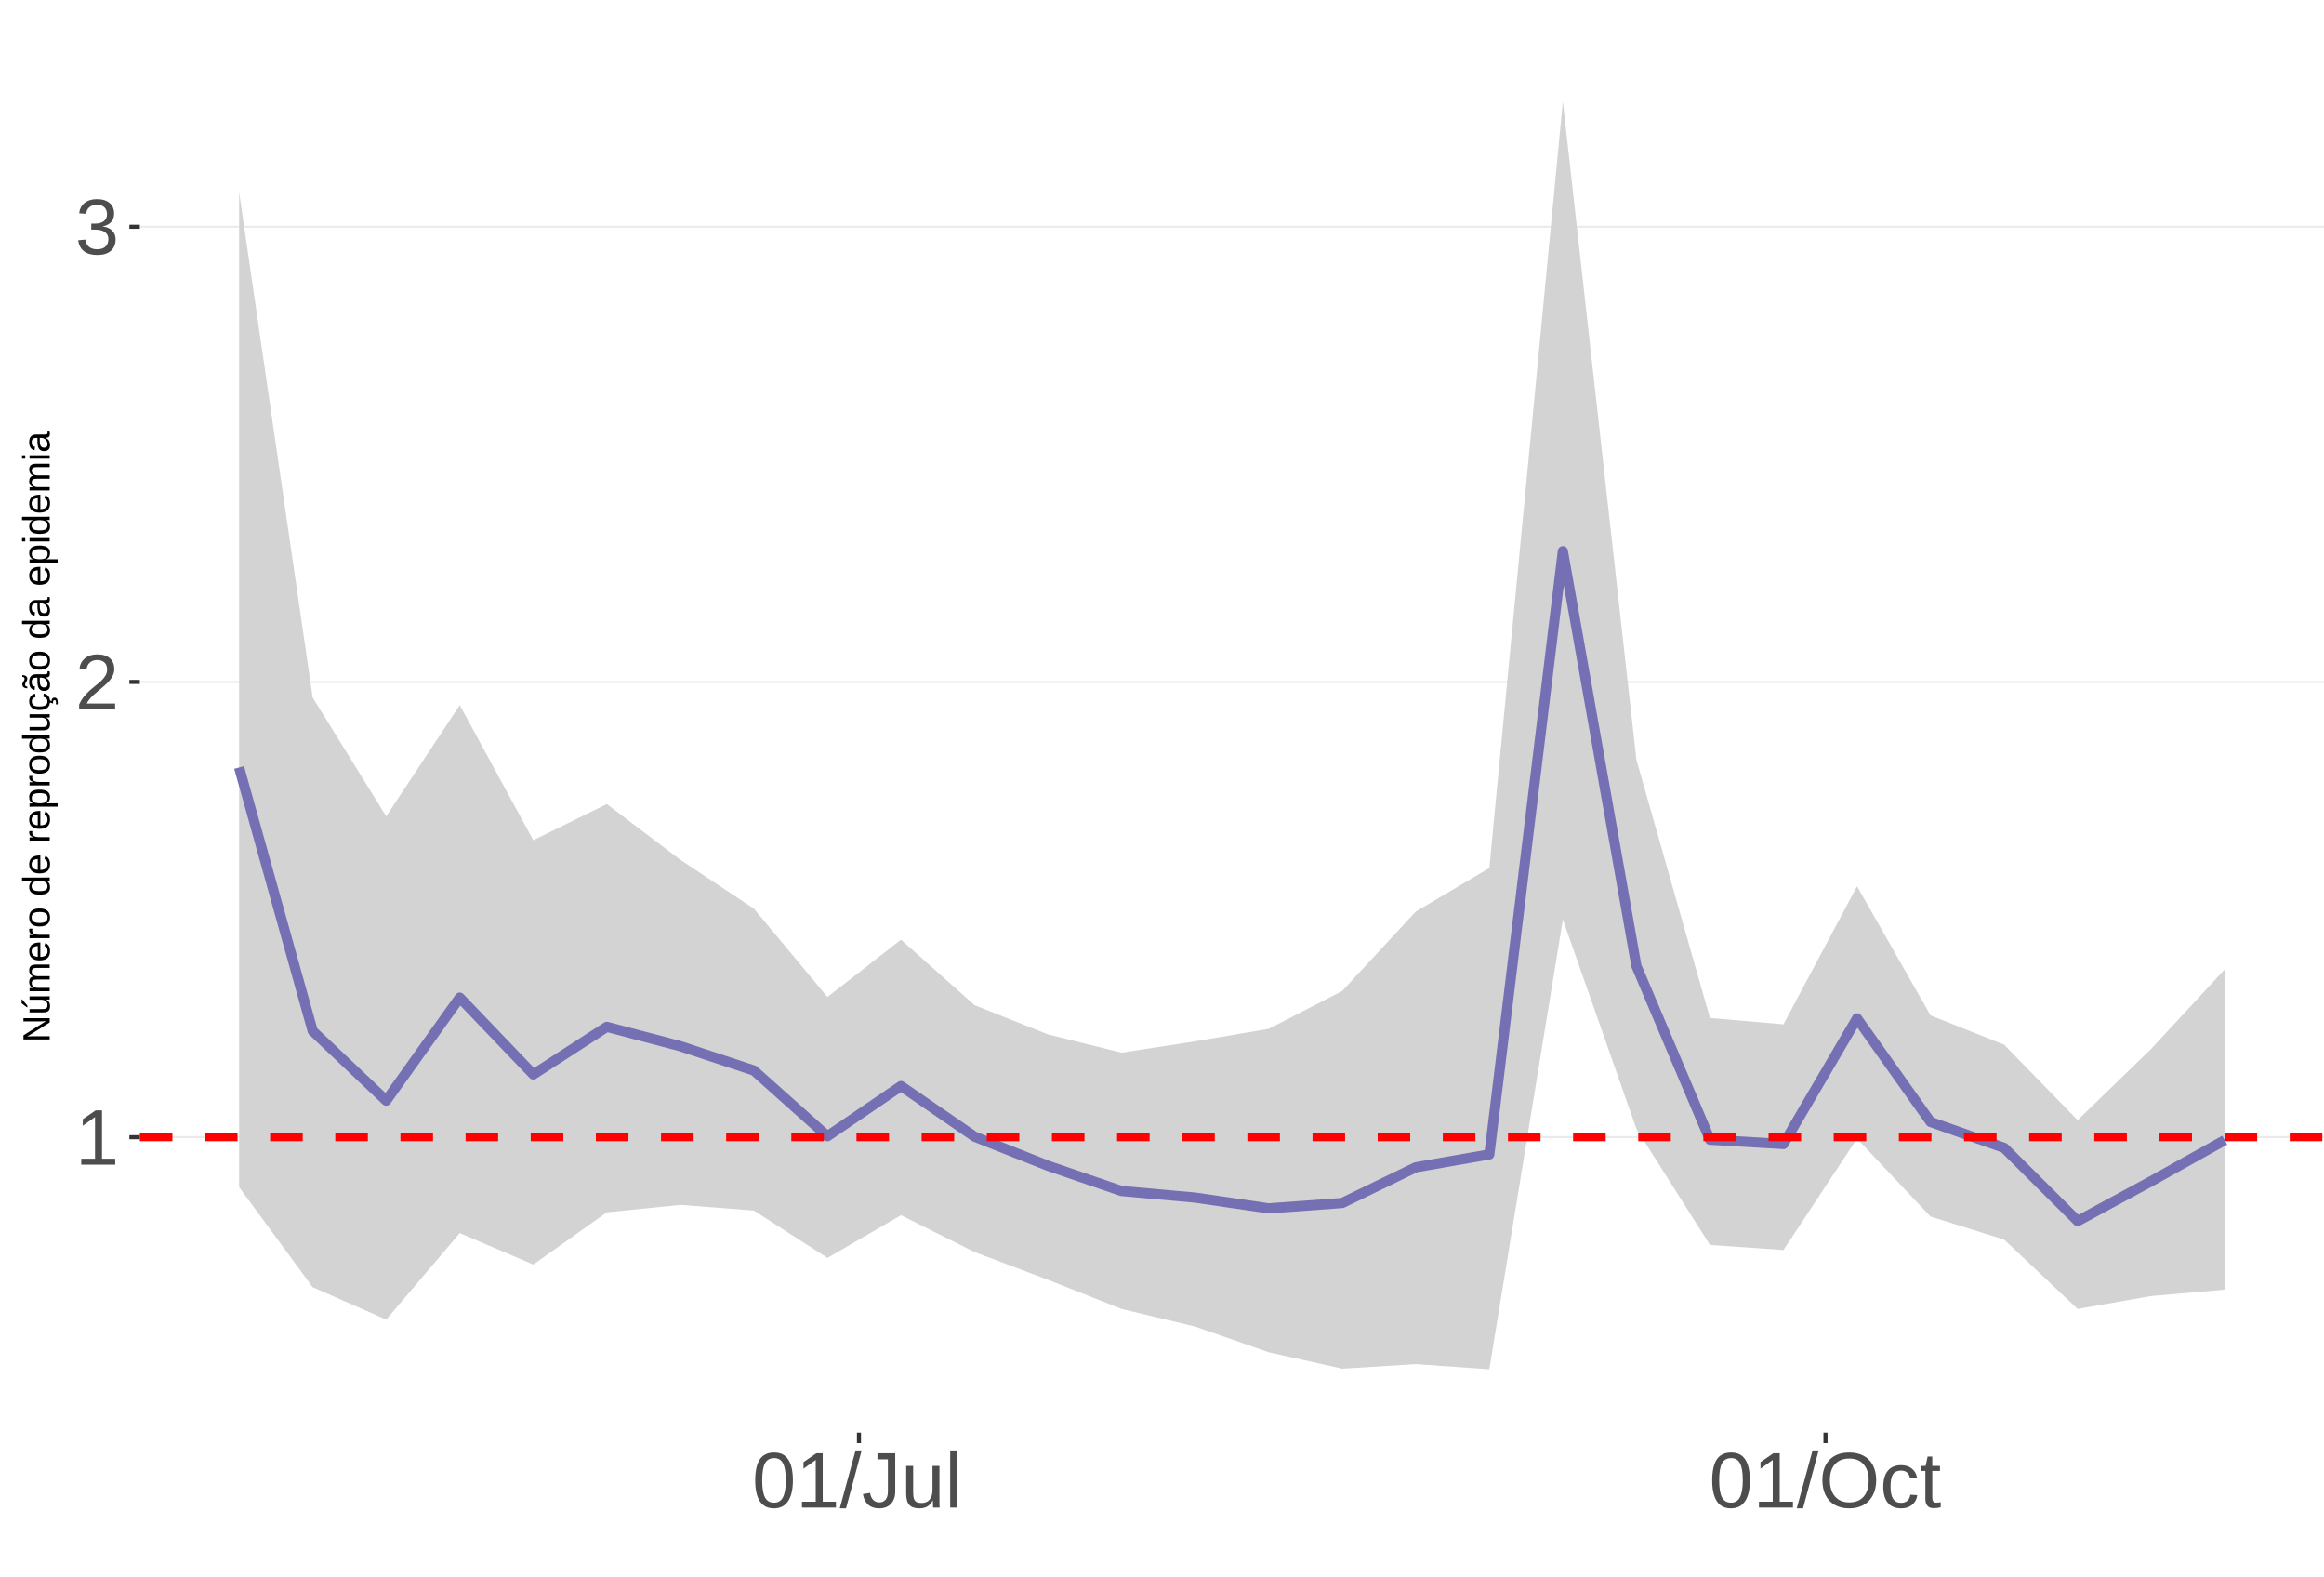
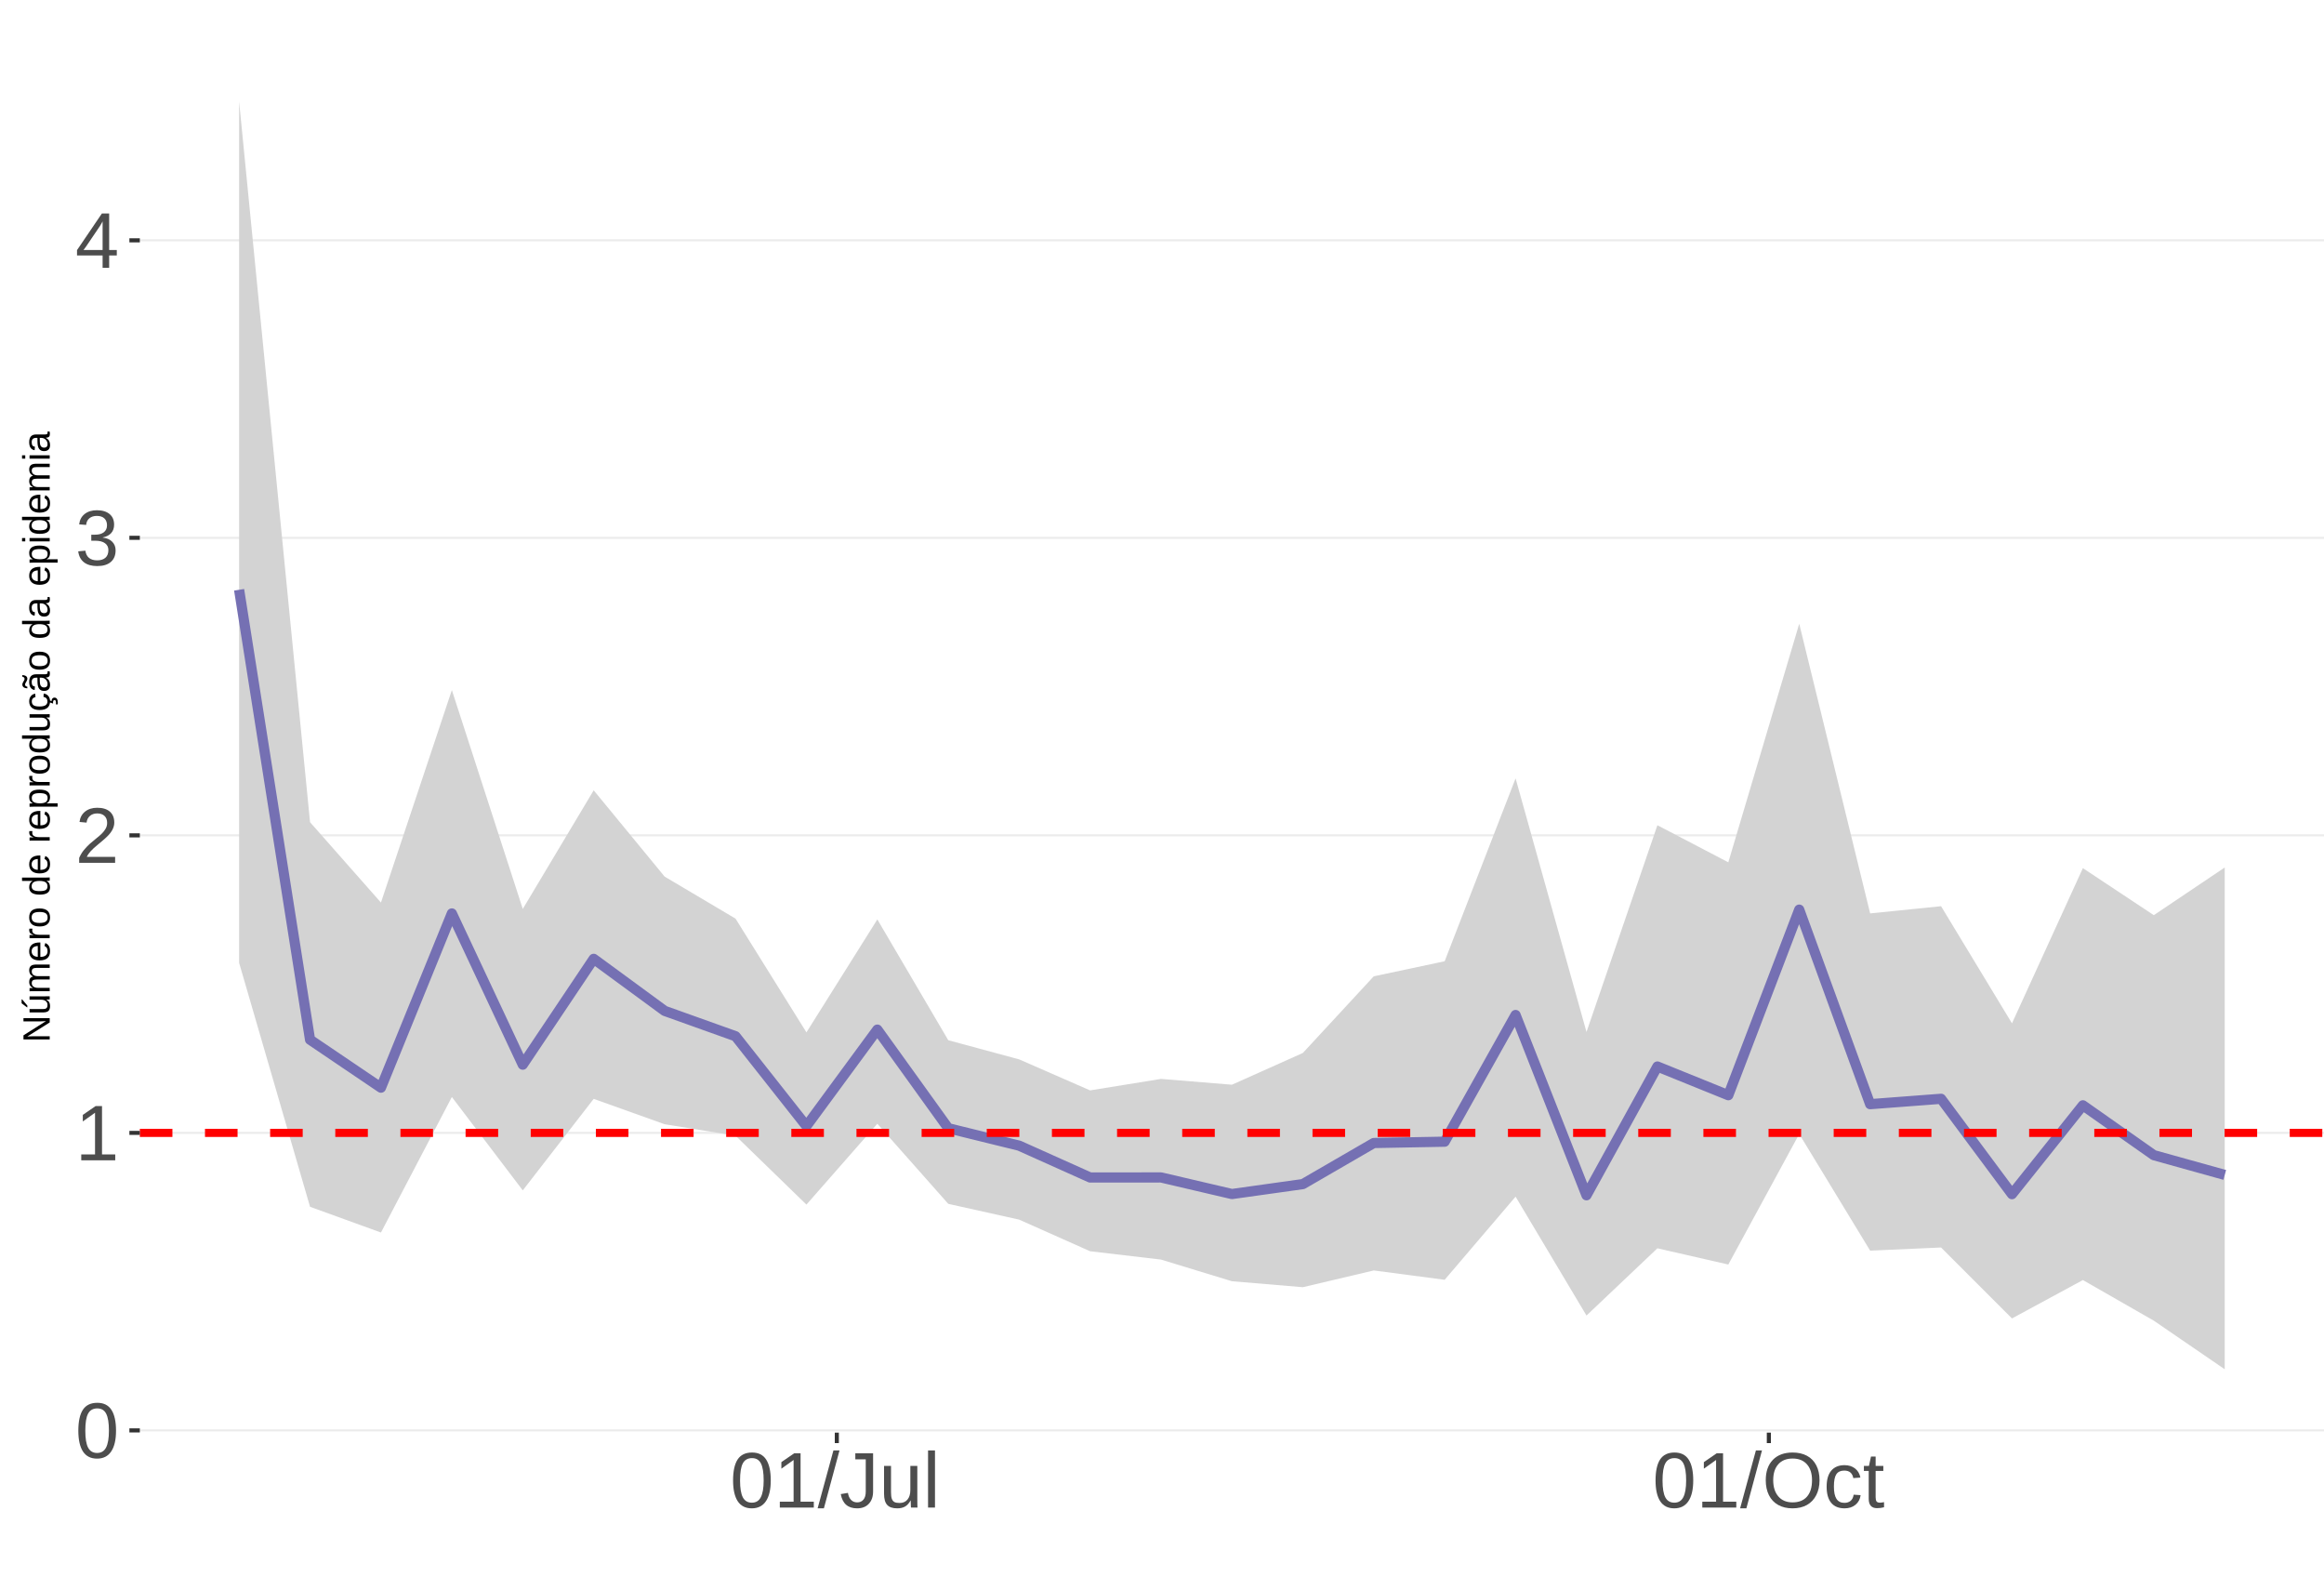
<svg xmlns="http://www.w3.org/2000/svg" xmlns:xlink="http://www.w3.org/1999/xlink" width="609pt" height="413pt" viewBox="0 0 609 413" version="1.1">
  <defs>
    <g>
      <symbol overflow="visible" id="glyph0-0">
        <path style="stroke:none;" d="M 2.062 -14.219 L 13.422 -14.219 L 13.422 0 L 2.062 0 Z M 2.828 -13.438 L 2.828 -0.766 L 12.641 -0.766 L 12.641 -13.438 Z M 2.828 -13.438 " />
      </symbol>
      <symbol overflow="visible" id="glyph0-1">
+         <path style="stroke:none;" d="M 10.688 -7.109 C 10.688 -4.734 10.266 -2.922 9.422 -1.672 C 8.586 -0.422 7.352 0.203 5.719 0.203 C 4.082 0.203 2.852 -0.414 2.031 -1.656 C 1.219 -2.906 0.812 -4.723 0.812 -7.109 C 0.812 -9.547 1.207 -11.375 2 -12.594 C 2.801 -13.812 4.062 -14.422 5.781 -14.422 C 7.457 -14.422 8.691 -13.805 9.484 -12.578 C 10.285 -11.348 10.688 -9.523 10.688 -7.109 Z M 8.828 -7.109 C 8.828 -9.16 8.586 -10.645 8.109 -11.562 C 7.641 -12.488 6.863 -12.953 5.781 -12.953 C 4.664 -12.953 3.863 -12.5 3.375 -11.594 C 2.883 -10.688 2.641 -9.191 2.641 -7.109 C 2.641 -5.086 2.883 -3.609 3.375 -2.672 C 3.875 -1.742 4.66 -1.281 5.734 -1.281 C 6.805 -1.281 7.586 -1.754 8.078 -2.703 C 8.578 -3.66 8.828 -5.129 8.828 -7.109 Z M 8.828 -7.109 " />
+       </symbol>
+       <symbol overflow="visible" id="glyph0-2">
        <path style="stroke:none;" d="M 1.578 0 L 1.578 -1.547 L 5.188 -1.547 L 5.188 -12.469 L 1.984 -10.188 L 1.984 -11.906 L 5.344 -14.219 L 7.016 -14.219 L 7.016 -1.547 L 10.484 -1.547 L 10.484 0 Z M 1.578 0 " />
      </symbol>
-       <symbol overflow="visible" id="glyph0-2">
+       <symbol overflow="visible" id="glyph0-3">
        <path style="stroke:none;" d="M 1.031 0 L 1.031 -1.281 C 1.375 -2.07 1.789 -2.766 2.281 -3.359 C 2.781 -3.961 3.301 -4.508 3.844 -5 C 4.395 -5.488 4.938 -5.941 5.469 -6.359 C 6.008 -6.773 6.492 -7.191 6.922 -7.609 C 7.348 -8.023 7.691 -8.461 7.953 -8.922 C 8.223 -9.379 8.359 -9.895 8.359 -10.469 C 8.359 -11.25 8.129 -11.852 7.672 -12.281 C 7.211 -12.719 6.578 -12.938 5.766 -12.938 C 4.992 -12.938 4.359 -12.723 3.859 -12.297 C 3.359 -11.879 3.062 -11.289 2.969 -10.531 L 1.125 -10.703 C 1.258 -11.836 1.738 -12.738 2.562 -13.406 C 3.395 -14.082 4.461 -14.422 5.766 -14.422 C 7.203 -14.422 8.305 -14.082 9.078 -13.406 C 9.848 -12.727 10.234 -11.77 10.234 -10.531 C 10.234 -9.977 10.102 -9.426 9.844 -8.875 C 9.594 -8.332 9.219 -7.789 8.719 -7.25 C 8.227 -6.707 7.281 -5.863 5.875 -4.719 C 5.094 -4.082 4.473 -3.508 4.016 -3 C 3.566 -2.5 3.238 -2.016 3.031 -1.547 L 10.453 -1.547 L 10.453 0 Z M 1.031 0 " />
      </symbol>
-       <symbol overflow="visible" id="glyph0-3">
+       <symbol overflow="visible" id="glyph0-4">
        <path style="stroke:none;" d="M 10.578 -3.922 C 10.578 -2.609 10.16 -1.594 9.328 -0.875 C 8.492 -0.156 7.305 0.203 5.766 0.203 C 4.316 0.203 3.164 -0.117 2.312 -0.766 C 1.457 -1.422 0.945 -2.383 0.781 -3.656 L 2.656 -3.828 C 2.906 -2.141 3.941 -1.297 5.766 -1.297 C 6.672 -1.297 7.383 -1.52 7.906 -1.969 C 8.426 -2.426 8.688 -3.098 8.688 -3.984 C 8.688 -4.754 8.391 -5.352 7.797 -5.781 C 7.203 -6.219 6.344 -6.438 5.219 -6.438 L 4.203 -6.438 L 4.203 -8.016 L 5.188 -8.016 C 6.176 -8.016 6.945 -8.227 7.5 -8.656 C 8.051 -9.094 8.328 -9.695 8.328 -10.469 C 8.328 -11.227 8.102 -11.828 7.656 -12.266 C 7.207 -12.711 6.539 -12.938 5.656 -12.938 C 4.852 -12.938 4.203 -12.727 3.703 -12.312 C 3.211 -11.906 2.93 -11.328 2.859 -10.578 L 1.031 -10.719 C 1.164 -11.883 1.645 -12.789 2.469 -13.438 C 3.301 -14.094 4.367 -14.422 5.672 -14.422 C 7.098 -14.422 8.207 -14.086 9 -13.422 C 9.789 -12.766 10.188 -11.844 10.188 -10.656 C 10.188 -9.75 9.93 -9.008 9.422 -8.438 C 8.91 -7.875 8.176 -7.492 7.219 -7.297 L 7.219 -7.25 C 8.281 -7.133 9.102 -6.773 9.688 -6.172 C 10.281 -5.578 10.578 -4.828 10.578 -3.922 Z M 10.578 -3.922 " />
      </symbol>
-       <symbol overflow="visible" id="glyph0-4">
-         <path style="stroke:none;" d="M 10.688 -7.109 C 10.688 -4.734 10.266 -2.922 9.422 -1.672 C 8.586 -0.422 7.352 0.203 5.719 0.203 C 4.082 0.203 2.852 -0.414 2.031 -1.656 C 1.219 -2.906 0.812 -4.723 0.812 -7.109 C 0.812 -9.547 1.207 -11.375 2 -12.594 C 2.801 -13.812 4.062 -14.422 5.781 -14.422 C 7.457 -14.422 8.691 -13.805 9.484 -12.578 C 10.285 -11.348 10.688 -9.523 10.688 -7.109 Z M 8.828 -7.109 C 8.828 -9.16 8.586 -10.645 8.109 -11.562 C 7.641 -12.488 6.863 -12.953 5.781 -12.953 C 4.664 -12.953 3.863 -12.5 3.375 -11.594 C 2.883 -10.688 2.641 -9.191 2.641 -7.109 C 2.641 -5.086 2.883 -3.609 3.375 -2.672 C 3.875 -1.742 4.66 -1.281 5.734 -1.281 C 6.805 -1.281 7.586 -1.754 8.078 -2.703 C 8.578 -3.66 8.828 -5.129 8.828 -7.109 Z M 8.828 -7.109 " />
-       </symbol>
      <symbol overflow="visible" id="glyph0-5">
+         <path style="stroke:none;" d="M 8.891 -3.219 L 8.891 0 L 7.172 0 L 7.172 -3.219 L 0.469 -3.219 L 0.469 -4.625 L 6.984 -14.219 L 8.891 -14.219 L 8.891 -4.656 L 10.891 -4.656 L 10.891 -3.219 Z M 7.172 -12.156 C 7.16 -12.125 7.066 -11.945 6.891 -11.625 C 6.711 -11.312 6.582 -11.094 6.5 -10.969 L 2.859 -5.594 L 2.312 -4.844 L 2.141 -4.656 L 7.172 -4.656 Z M 7.172 -12.156 " />
+       </symbol>
+       <symbol overflow="visible" id="glyph0-6">
        <path style="stroke:none;" d="M 0 0.203 L 4.141 -14.969 L 5.734 -14.969 L 1.641 0.203 Z M 0 0.203 " />
      </symbol>
-       <symbol overflow="visible" id="glyph0-6">
+       <symbol overflow="visible" id="glyph0-7">
        <path style="stroke:none;" d="M 4.609 0.203 C 2.203 0.203 0.773 -1.039 0.328 -3.531 L 2.203 -3.844 C 2.328 -3.062 2.598 -2.453 3.016 -2.016 C 3.441 -1.578 3.977 -1.359 4.625 -1.359 C 5.32 -1.359 5.867 -1.598 6.266 -2.078 C 6.672 -2.555 6.875 -3.266 6.875 -4.203 L 6.875 -12.641 L 4.141 -12.641 L 4.141 -14.219 L 8.797 -14.219 L 8.797 -4.234 C 8.797 -2.859 8.422 -1.773 7.672 -0.984 C 6.93 -0.191 5.91 0.203 4.609 0.203 Z M 4.609 0.203 " />
      </symbol>
-       <symbol overflow="visible" id="glyph0-7">
+       <symbol overflow="visible" id="glyph0-8">
        <path style="stroke:none;" d="M 3.172 -10.906 L 3.172 -4 C 3.172 -3.281 3.238 -2.719 3.375 -2.312 C 3.52 -1.914 3.742 -1.629 4.047 -1.453 C 4.359 -1.285 4.816 -1.203 5.422 -1.203 C 6.297 -1.203 6.984 -1.5 7.484 -2.094 C 7.984 -2.695 8.234 -3.531 8.234 -4.594 L 8.234 -10.906 L 10.062 -10.906 L 10.062 -2.328 C 10.062 -1.055 10.078 -0.281 10.109 0 L 8.406 0 C 8.395 -0.031 8.383 -0.117 8.375 -0.266 C 8.375 -0.422 8.367 -0.594 8.359 -0.781 C 8.348 -0.969 8.336 -1.328 8.328 -1.859 L 8.297 -1.859 C 7.879 -1.109 7.395 -0.578 6.844 -0.266 C 6.289 0.047 5.609 0.203 4.797 0.203 C 3.598 0.203 2.723 -0.094 2.172 -0.688 C 1.617 -1.281 1.344 -2.266 1.344 -3.641 L 1.344 -10.906 Z M 3.172 -10.906 " />
      </symbol>
-       <symbol overflow="visible" id="glyph0-8">
+       <symbol overflow="visible" id="glyph0-9">
        <path style="stroke:none;" d="M 1.391 0 L 1.391 -14.969 L 3.203 -14.969 L 3.203 0 Z M 1.391 0 " />
      </symbol>
-       <symbol overflow="visible" id="glyph0-9">
+       <symbol overflow="visible" id="glyph0-10">
        <path style="stroke:none;" d="M 15.078 -7.172 C 15.078 -5.68 14.789 -4.379 14.219 -3.266 C 13.656 -2.148 12.844 -1.289 11.781 -0.688 C 10.719 -0.094 9.461 0.203 8.016 0.203 C 6.555 0.203 5.297 -0.094 4.234 -0.688 C 3.18 -1.281 2.375 -2.133 1.812 -3.25 C 1.258 -4.375 0.984 -5.68 0.984 -7.172 C 0.984 -9.441 1.602 -11.219 2.844 -12.5 C 4.082 -13.781 5.812 -14.422 8.031 -14.422 C 9.477 -14.422 10.734 -14.133 11.797 -13.562 C 12.859 -12.988 13.672 -12.148 14.234 -11.047 C 14.797 -9.953 15.078 -8.66 15.078 -7.172 Z M 13.109 -7.172 C 13.109 -8.941 12.664 -10.328 11.781 -11.328 C 10.895 -12.336 9.645 -12.844 8.031 -12.844 C 6.406 -12.844 5.148 -12.344 4.266 -11.344 C 3.379 -10.352 2.938 -8.961 2.938 -7.172 C 2.938 -5.391 3.383 -3.973 4.281 -2.922 C 5.176 -1.879 6.422 -1.359 8.016 -1.359 C 9.66 -1.359 10.922 -1.863 11.797 -2.875 C 12.672 -3.883 13.109 -5.316 13.109 -7.172 Z M 13.109 -7.172 " />
      </symbol>
-       <symbol overflow="visible" id="glyph0-10">
+       <symbol overflow="visible" id="glyph0-11">
        <path style="stroke:none;" d="M 2.781 -5.5 C 2.781 -4.051 3.004 -2.977 3.453 -2.281 C 3.91 -1.582 4.602 -1.234 5.531 -1.234 C 6.176 -1.234 6.711 -1.406 7.141 -1.75 C 7.578 -2.102 7.848 -2.645 7.953 -3.375 L 9.781 -3.25 C 9.645 -2.195 9.195 -1.359 8.438 -0.734 C 7.688 -0.109 6.734 0.203 5.578 0.203 C 4.047 0.203 2.879 -0.273 2.078 -1.234 C 1.273 -2.203 0.875 -3.613 0.875 -5.469 C 0.875 -7.301 1.273 -8.695 2.078 -9.656 C 2.891 -10.625 4.051 -11.109 5.562 -11.109 C 6.676 -11.109 7.598 -10.816 8.328 -10.234 C 9.066 -9.66 9.531 -8.867 9.719 -7.859 L 7.859 -7.719 C 7.766 -8.32 7.523 -8.801 7.141 -9.156 C 6.754 -9.508 6.207 -9.688 5.5 -9.688 C 4.539 -9.688 3.848 -9.367 3.422 -8.734 C 2.992 -8.098 2.781 -7.02 2.781 -5.5 Z M 2.781 -5.5 " />
      </symbol>
-       <symbol overflow="visible" id="glyph0-11">
+       <symbol overflow="visible" id="glyph0-12">
        <path style="stroke:none;" d="M 5.594 -0.078 C 4.988 0.078 4.375 0.156 3.75 0.156 C 2.301 0.156 1.578 -0.664 1.578 -2.312 L 1.578 -9.594 L 0.312 -9.594 L 0.312 -10.906 L 1.641 -10.906 L 2.172 -13.359 L 3.391 -13.359 L 3.391 -10.906 L 5.406 -10.906 L 5.406 -9.594 L 3.391 -9.594 L 3.391 -2.703 C 3.391 -2.18 3.473 -1.812 3.641 -1.594 C 3.816 -1.383 4.113 -1.281 4.531 -1.281 C 4.781 -1.281 5.133 -1.328 5.594 -1.422 Z M 5.594 -0.078 " />
      </symbol>
      <symbol overflow="visible" id="glyph1-0">
        <path style="stroke:none;" d="M -6.875 -1 L -6.875 -6.5 L 0 -6.5 L 0 -1 Z M -6.516 -1.375 L -0.375 -1.375 L -0.375 -6.125 L -6.516 -6.125 Z M -6.516 -1.375 " />
      </symbol>
      <symbol overflow="visible" id="glyph1-1">
        <path style="stroke:none;" d="M 0 -5.281 L -5.859 -1.609 L -5.391 -1.625 L -4.578 -1.656 L 0 -1.656 L 0 -0.828 L -6.875 -0.828 L -6.875 -1.906 L -0.984 -5.625 C -1.617 -5.582 -2.082 -5.562 -2.375 -5.562 L -6.875 -5.562 L -6.875 -6.406 L 0 -6.406 Z M 0 -5.281 " />
      </symbol>
      <symbol overflow="visible" id="glyph1-2">
        <path style="stroke:none;" d="M -5.281 -1.562 L -1.938 -1.562 C -1.582 -1.562 -1.305 -1.594 -1.109 -1.656 C -0.922 -1.727 -0.785 -1.836 -0.703 -1.984 C -0.617 -2.141 -0.578 -2.363 -0.578 -2.656 C -0.578 -3.07 -0.723 -3.398 -1.016 -3.641 C -1.305 -3.891 -1.707 -4.016 -2.219 -4.016 L -5.281 -4.016 L -5.281 -4.906 L -1.125 -4.906 C -0.508 -4.906 -0.133 -4.91 0 -4.922 L 0 -4.094 C -0.02 -4.094 -0.062 -4.086 -0.125 -4.078 C -0.195 -4.078 -0.281 -4.07 -0.375 -4.062 C -0.469 -4.062 -0.645 -4.062 -0.906 -4.062 L -0.906 -4.047 C -0.539 -3.848 -0.281 -3.613 -0.125 -3.344 C 0.02 -3.082 0.094 -2.754 0.094 -2.359 C 0.094 -1.773 -0.047 -1.348 -0.328 -1.078 C -0.617 -0.816 -1.098 -0.688 -1.766 -0.688 L -5.281 -0.688 Z M -5.859 -2.031 L -5.969 -2.031 L -7.359 -3.078 L -7.359 -4.094 L -7.219 -4.094 L -5.859 -2.484 Z M -5.859 -2.031 " />
      </symbol>
      <symbol overflow="visible" id="glyph1-3">
        <path style="stroke:none;" d="M 0 -3.75 L -3.344 -3.75 C -3.852 -3.75 -4.207 -3.676 -4.406 -3.531 C -4.602 -3.395 -4.703 -3.145 -4.703 -2.781 C -4.703 -2.406 -4.555 -2.109 -4.266 -1.891 C -3.984 -1.672 -3.582 -1.562 -3.062 -1.562 L 0 -1.562 L 0 -0.688 L -4.156 -0.688 C -4.77 -0.688 -5.145 -0.68 -5.281 -0.672 L -5.281 -1.5 C -5.27 -1.5 -5.227 -1.5 -5.156 -1.5 C -5.082 -1.508 -5 -1.516 -4.906 -1.516 C -4.812 -1.523 -4.633 -1.531 -4.375 -1.531 L -4.375 -1.547 C -4.75 -1.734 -5.008 -1.945 -5.156 -2.188 C -5.301 -2.438 -5.375 -2.738 -5.375 -3.094 C -5.375 -3.488 -5.297 -3.801 -5.141 -4.031 C -4.984 -4.27 -4.727 -4.438 -4.375 -4.531 L -4.375 -4.547 C -4.727 -4.723 -4.984 -4.941 -5.141 -5.203 C -5.297 -5.461 -5.375 -5.773 -5.375 -6.141 C -5.375 -6.672 -5.227 -7.055 -4.938 -7.297 C -4.656 -7.547 -4.18 -7.672 -3.516 -7.672 L 0 -7.672 L 0 -6.797 L -3.344 -6.797 C -3.852 -6.797 -4.207 -6.723 -4.406 -6.578 C -4.602 -6.441 -4.703 -6.191 -4.703 -5.828 C -4.703 -5.453 -4.555 -5.156 -4.266 -4.938 C -3.984 -4.727 -3.582 -4.625 -3.062 -4.625 L 0 -4.625 Z M 0 -3.75 " />
      </symbol>
      <symbol overflow="visible" id="glyph1-4">
        <path style="stroke:none;" d="M -2.453 -1.344 C -1.848 -1.344 -1.379 -1.469 -1.047 -1.719 C -0.723 -1.969 -0.562 -2.336 -0.562 -2.828 C -0.562 -3.203 -0.633 -3.504 -0.781 -3.734 C -0.938 -3.961 -1.133 -4.117 -1.375 -4.203 L -1.156 -4.969 C -0.32 -4.656 0.094 -3.941 0.094 -2.828 C 0.094 -2.047 -0.133 -1.445 -0.594 -1.031 C -1.062 -0.625 -1.754 -0.422 -2.672 -0.422 C -3.547 -0.422 -4.211 -0.625 -4.672 -1.031 C -5.141 -1.445 -5.375 -2.031 -5.375 -2.781 C -5.375 -4.344 -4.441 -5.125 -2.578 -5.125 L -2.453 -5.125 Z M -3.125 -4.203 C -3.688 -4.16 -4.094 -4.02 -4.344 -3.781 C -4.602 -3.551 -4.734 -3.219 -4.734 -2.781 C -4.734 -2.352 -4.586 -2.016 -4.297 -1.766 C -4.016 -1.516 -3.625 -1.379 -3.125 -1.359 Z M -3.125 -4.203 " />
      </symbol>
      <symbol overflow="visible" id="glyph1-5">
        <path style="stroke:none;" d="M 0 -0.688 L -4.047 -0.688 C -4.422 -0.688 -4.832 -0.68 -5.281 -0.672 L -5.281 -1.5 C -4.688 -1.52 -4.328 -1.531 -4.203 -1.531 L -4.203 -1.547 C -4.66 -1.691 -4.969 -1.852 -5.125 -2.031 C -5.289 -2.219 -5.375 -2.477 -5.375 -2.812 C -5.375 -2.926 -5.359 -3.047 -5.328 -3.172 L -4.531 -3.172 C -4.562 -3.047 -4.578 -2.891 -4.578 -2.703 C -4.578 -2.336 -4.422 -2.055 -4.109 -1.859 C -3.797 -1.672 -3.344 -1.578 -2.75 -1.578 L 0 -1.578 Z M 0 -0.688 " />
      </symbol>
      <symbol overflow="visible" id="glyph1-6">
        <path style="stroke:none;" d="M -2.641 -5.141 C -1.723 -5.141 -1.035 -4.938 -0.578 -4.531 C -0.129 -4.125 0.094 -3.535 0.094 -2.766 C 0.094 -1.992 -0.141 -1.41 -0.609 -1.016 C -1.078 -0.617 -1.754 -0.422 -2.641 -0.422 C -4.461 -0.422 -5.375 -1.207 -5.375 -2.781 C -5.375 -3.594 -5.148 -4.188 -4.703 -4.562 C -4.266 -4.945 -3.578 -5.141 -2.641 -5.141 Z M -2.641 -4.219 C -3.367 -4.219 -3.898 -4.109 -4.234 -3.891 C -4.566 -3.672 -4.734 -3.305 -4.734 -2.797 C -4.734 -2.285 -4.562 -1.914 -4.219 -1.688 C -3.883 -1.457 -3.359 -1.344 -2.641 -1.344 C -1.953 -1.344 -1.43 -1.453 -1.078 -1.672 C -0.723 -1.898 -0.547 -2.258 -0.547 -2.75 C -0.547 -3.281 -0.711 -3.656 -1.047 -3.875 C -1.391 -4.102 -1.922 -4.219 -2.641 -4.219 Z M -2.641 -4.219 " />
      </symbol>
      <symbol overflow="visible" id="glyph1-7">
        <path style="stroke:none;" d="" />
      </symbol>
      <symbol overflow="visible" id="glyph1-8">
        <path style="stroke:none;" d="M -0.844 -4.016 C -0.508 -3.848 -0.27 -3.629 -0.125 -3.359 C 0.02 -3.086 0.094 -2.754 0.094 -2.359 C 0.094 -1.691 -0.129 -1.203 -0.578 -0.891 C -1.023 -0.578 -1.707 -0.422 -2.625 -0.422 C -4.457 -0.422 -5.375 -1.066 -5.375 -2.359 C -5.375 -2.766 -5.301 -3.098 -5.156 -3.359 C -5.008 -3.629 -4.781 -3.848 -4.469 -4.016 L -7.25 -4.016 L -7.25 -4.891 L -1.094 -4.891 C -0.539 -4.891 -0.176 -4.898 0 -4.922 L 0 -4.078 C -0.051 -4.066 -0.172 -4.055 -0.359 -4.047 C -0.547 -4.035 -0.707 -4.031 -0.844 -4.031 Z M -2.641 -1.344 C -1.898 -1.344 -1.367 -1.438 -1.047 -1.625 C -0.734 -1.82 -0.578 -2.145 -0.578 -2.594 C -0.578 -3.082 -0.75 -3.441 -1.094 -3.672 C -1.438 -3.898 -1.973 -4.016 -2.703 -4.016 C -3.398 -4.016 -3.91 -3.898 -4.234 -3.672 C -4.566 -3.441 -4.734 -3.082 -4.734 -2.594 C -4.734 -2.156 -4.566 -1.836 -4.234 -1.641 C -3.91 -1.441 -3.379 -1.344 -2.641 -1.344 Z M -2.641 -1.344 " />
      </symbol>
      <symbol overflow="visible" id="glyph1-9">
        <path style="stroke:none;" d="M -2.672 -5.141 C -0.828 -5.141 0.094 -4.492 0.094 -3.203 C 0.094 -2.391 -0.211 -1.844 -0.828 -1.562 L -0.828 -1.531 C -0.797 -1.539 -0.516 -1.547 0.016 -1.547 L 2.078 -1.547 L 2.078 -0.672 L -4.203 -0.672 C -4.742 -0.672 -5.102 -0.66 -5.281 -0.641 L -5.281 -1.5 C -5.27 -1.5 -5.223 -1.5 -5.141 -1.5 C -5.066 -1.508 -4.945 -1.52 -4.781 -1.531 C -4.613 -1.539 -4.5 -1.547 -4.438 -1.547 L -4.438 -1.562 C -4.758 -1.719 -4.992 -1.922 -5.141 -2.172 C -5.297 -2.43 -5.375 -2.773 -5.375 -3.203 C -5.375 -3.848 -5.156 -4.332 -4.719 -4.656 C -4.281 -4.977 -3.598 -5.141 -2.672 -5.141 Z M -2.641 -4.219 C -3.379 -4.219 -3.906 -4.117 -4.219 -3.922 C -4.539 -3.723 -4.703 -3.406 -4.703 -2.969 C -4.703 -2.625 -4.629 -2.352 -4.484 -2.156 C -4.336 -1.957 -4.109 -1.805 -3.797 -1.703 C -3.484 -1.598 -3.078 -1.547 -2.578 -1.547 C -1.879 -1.547 -1.363 -1.656 -1.031 -1.875 C -0.707 -2.102 -0.547 -2.469 -0.547 -2.969 C -0.547 -3.406 -0.707 -3.723 -1.031 -3.922 C -1.352 -4.117 -1.891 -4.219 -2.641 -4.219 Z M -2.641 -4.219 " />
      </symbol>
      <symbol overflow="visible" id="glyph1-10">
        <path style="stroke:none;" d="M -5.281 -1.531 L -1.938 -1.531 C -1.582 -1.531 -1.305 -1.562 -1.109 -1.625 C -0.922 -1.695 -0.785 -1.805 -0.703 -1.953 C -0.617 -2.109 -0.578 -2.332 -0.578 -2.625 C -0.578 -3.039 -0.723 -3.367 -1.016 -3.609 C -1.305 -3.859 -1.707 -3.984 -2.219 -3.984 L -5.281 -3.984 L -5.281 -4.875 L -1.125 -4.875 C -0.508 -4.875 -0.133 -4.879 0 -4.891 L 0 -4.062 C -0.02 -4.062 -0.062 -4.055 -0.125 -4.047 C -0.195 -4.047 -0.281 -4.039 -0.375 -4.031 C -0.469 -4.031 -0.645 -4.031 -0.906 -4.031 L -0.906 -4.016 C -0.539 -3.816 -0.281 -3.582 -0.125 -3.312 C 0.02 -3.051 0.094 -2.723 0.094 -2.328 C 0.094 -1.742 -0.047 -1.316 -0.328 -1.047 C -0.617 -0.785 -1.098 -0.656 -1.766 -0.656 L -5.281 -0.656 Z M -5.281 -1.531 " />
      </symbol>
      <symbol overflow="visible" id="glyph1-11">
        <path style="stroke:none;" d="M -2.672 -1.344 C -1.961 -1.344 -1.438 -1.453 -1.094 -1.672 C -0.758 -1.891 -0.594 -2.223 -0.594 -2.672 C -0.594 -2.984 -0.676 -3.242 -0.844 -3.453 C -1.02 -3.672 -1.281 -3.801 -1.625 -3.844 L -1.578 -4.734 C -1.066 -4.672 -0.66 -4.457 -0.359 -4.094 C -0.055 -3.727 0.094 -3.266 0.094 -2.703 C 0.094 -1.961 -0.133 -1.395 -0.594 -1 C -1.062 -0.613 -1.742 -0.422 -2.641 -0.422 C -3.535 -0.422 -4.211 -0.613 -4.672 -1 C -5.141 -1.395 -5.375 -1.957 -5.375 -2.688 C -5.375 -3.227 -5.234 -3.676 -4.953 -4.031 C -4.68 -4.395 -4.297 -4.617 -3.797 -4.703 L -3.734 -3.797 C -4.023 -3.754 -4.254 -3.641 -4.422 -3.453 C -4.598 -3.266 -4.688 -3.004 -4.688 -2.672 C -4.688 -2.203 -4.531 -1.863 -4.219 -1.656 C -3.914 -1.445 -3.398 -1.344 -2.672 -1.344 Z M 1.234 -3.672 C 1.828 -3.672 2.125 -3.223 2.125 -2.328 C 2.125 -2.148 2.113 -2.004 2.094 -1.891 L 1.625 -1.891 C 1.645 -2.055 1.656 -2.195 1.656 -2.312 C 1.656 -2.789 1.52 -3.031 1.25 -3.031 C 1 -3.031 0.875 -2.812 0.875 -2.375 C 0.875 -2.238 0.879 -2.148 0.891 -2.109 L 0 -2.422 L 0 -2.938 L 0.484 -2.75 C 0.492 -3.062 0.566 -3.289 0.703 -3.438 C 0.836 -3.594 1.016 -3.672 1.234 -3.672 Z M 1.234 -3.672 " />
      </symbol>
      <symbol overflow="visible" id="glyph1-12">
        <path style="stroke:none;" d="M 0.094 -2.016 C 0.094 -1.484 -0.047 -1.082 -0.328 -0.812 C -0.609 -0.551 -0.988 -0.422 -1.469 -0.422 C -2.02 -0.422 -2.441 -0.598 -2.734 -0.953 C -3.023 -1.316 -3.18 -1.898 -3.203 -2.703 L -3.219 -3.891 L -3.516 -3.891 C -3.941 -3.891 -4.25 -3.797 -4.438 -3.609 C -4.625 -3.43 -4.719 -3.148 -4.719 -2.766 C -4.719 -2.367 -4.648 -2.078 -4.516 -1.891 C -4.379 -1.711 -4.164 -1.609 -3.875 -1.578 L -3.953 -0.656 C -4.898 -0.812 -5.375 -1.52 -5.375 -2.781 C -5.375 -3.445 -5.223 -3.945 -4.922 -4.281 C -4.617 -4.613 -4.18 -4.781 -3.609 -4.781 L -1.328 -4.781 C -1.066 -4.781 -0.867 -4.812 -0.734 -4.875 C -0.609 -4.945 -0.547 -5.082 -0.547 -5.281 C -0.547 -5.363 -0.555 -5.457 -0.578 -5.562 L -0.031 -5.562 C 0.02 -5.344 0.047 -5.117 0.047 -4.891 C 0.047 -4.555 -0.035 -4.316 -0.203 -4.172 C -0.379 -4.023 -0.648 -3.941 -1.016 -3.922 L -1.016 -3.891 C -0.609 -3.672 -0.32 -3.41 -0.156 -3.109 C 0.008 -2.805 0.094 -2.441 0.094 -2.016 Z M -0.562 -2.219 C -0.562 -2.539 -0.633 -2.828 -0.781 -3.078 C -0.926 -3.328 -1.125 -3.523 -1.375 -3.672 C -1.633 -3.816 -1.898 -3.891 -2.172 -3.891 L -2.609 -3.891 L -2.594 -2.938 C -2.582 -2.52 -2.535 -2.203 -2.453 -1.984 C -2.379 -1.773 -2.258 -1.613 -2.094 -1.5 C -1.938 -1.383 -1.723 -1.328 -1.453 -1.328 C -1.172 -1.328 -0.953 -1.406 -0.797 -1.562 C -0.641 -1.719 -0.562 -1.938 -0.562 -2.219 Z M -5.859 -3.609 C -5.859 -3.473 -5.891 -3.332 -5.953 -3.188 C -6.016 -3.051 -6.082 -2.922 -6.156 -2.797 C -6.227 -2.672 -6.297 -2.551 -6.359 -2.438 C -6.422 -2.32 -6.453 -2.211 -6.453 -2.109 C -6.453 -1.93 -6.398 -1.797 -6.297 -1.703 C -6.191 -1.617 -6.047 -1.562 -5.859 -1.531 L -5.859 -1.094 C -6.191 -1.125 -6.441 -1.176 -6.609 -1.25 C -6.785 -1.332 -6.922 -1.441 -7.016 -1.578 C -7.117 -1.711 -7.172 -1.879 -7.172 -2.078 C -7.172 -2.223 -7.141 -2.363 -7.078 -2.5 C -7.023 -2.633 -6.957 -2.766 -6.875 -2.891 C -6.801 -3.023 -6.734 -3.145 -6.672 -3.25 C -6.617 -3.363 -6.594 -3.473 -6.594 -3.578 C -6.594 -3.898 -6.785 -4.086 -7.172 -4.141 L -7.172 -4.594 C -6.691 -4.539 -6.352 -4.43 -6.156 -4.266 C -5.957 -4.098 -5.859 -3.879 -5.859 -3.609 Z M -5.859 -3.609 " />
      </symbol>
      <symbol overflow="visible" id="glyph1-13">
        <path style="stroke:none;" d="M 0.094 -2.016 C 0.094 -1.484 -0.047 -1.082 -0.328 -0.812 C -0.609 -0.551 -0.988 -0.422 -1.469 -0.422 C -2.02 -0.422 -2.441 -0.598 -2.734 -0.953 C -3.023 -1.316 -3.18 -1.898 -3.203 -2.703 L -3.219 -3.891 L -3.516 -3.891 C -3.941 -3.891 -4.25 -3.797 -4.438 -3.609 C -4.625 -3.43 -4.719 -3.148 -4.719 -2.766 C -4.719 -2.367 -4.648 -2.078 -4.516 -1.891 C -4.379 -1.711 -4.164 -1.609 -3.875 -1.578 L -3.953 -0.656 C -4.898 -0.812 -5.375 -1.52 -5.375 -2.781 C -5.375 -3.445 -5.223 -3.945 -4.922 -4.281 C -4.617 -4.613 -4.18 -4.781 -3.609 -4.781 L -1.328 -4.781 C -1.066 -4.781 -0.867 -4.812 -0.734 -4.875 C -0.609 -4.945 -0.547 -5.082 -0.547 -5.281 C -0.547 -5.363 -0.555 -5.457 -0.578 -5.562 L -0.031 -5.562 C 0.02 -5.344 0.047 -5.117 0.047 -4.891 C 0.047 -4.555 -0.035 -4.316 -0.203 -4.172 C -0.379 -4.023 -0.648 -3.941 -1.016 -3.922 L -1.016 -3.891 C -0.609 -3.672 -0.32 -3.41 -0.156 -3.109 C 0.008 -2.805 0.094 -2.441 0.094 -2.016 Z M -0.562 -2.219 C -0.562 -2.539 -0.633 -2.828 -0.781 -3.078 C -0.926 -3.328 -1.125 -3.523 -1.375 -3.672 C -1.633 -3.816 -1.898 -3.891 -2.172 -3.891 L -2.609 -3.891 L -2.594 -2.938 C -2.582 -2.52 -2.535 -2.203 -2.453 -1.984 C -2.379 -1.773 -2.258 -1.613 -2.094 -1.5 C -1.938 -1.383 -1.723 -1.328 -1.453 -1.328 C -1.172 -1.328 -0.953 -1.406 -0.797 -1.562 C -0.641 -1.719 -0.562 -1.938 -0.562 -2.219 Z M -0.562 -2.219 " />
      </symbol>
      <symbol overflow="visible" id="glyph1-14">
        <path style="stroke:none;" d="M -6.406 -0.672 L -7.25 -0.672 L -7.25 -1.547 L -6.406 -1.547 Z M 0 -0.672 L -5.281 -0.672 L -5.281 -1.547 L 0 -1.547 Z M 0 -0.672 " />
      </symbol>
    </g>
    <clipPath id="clip1">
      <path d="M 36.645 9.961 L 609 9.961 L 609 375.328 L 36.645 375.328 Z M 36.645 9.961 " />
    </clipPath>
    <clipPath id="clip2">
-       <path d="M 36.645 297 L 609 297 L 609 299 L 36.645 299 Z M 36.645 297 " />
+       <path d="M 36.645 374 L 609 374 L 609 375.328 L 36.645 375.328 Z M 36.645 374 " />
    </clipPath>
    <clipPath id="clip3">
-       <path d="M 36.645 178 L 609 178 L 609 179 L 36.645 179 Z M 36.645 178 " />
+       <path d="M 36.645 296 L 609 296 L 609 298 L 36.645 298 Z M 36.645 296 " />
    </clipPath>
    <clipPath id="clip4">
-       <path d="M 36.645 59 L 609 59 L 609 60 L 36.645 60 Z M 36.645 59 " />
+       <path d="M 36.645 218 L 609 218 L 609 220 L 36.645 220 Z M 36.645 218 " />
    </clipPath>
    <clipPath id="clip5">
-       <path d="M 36.645 296 L 609 296 L 609 299 L 36.645 299 Z M 36.645 296 " />
+       <path d="M 36.645 140 L 609 140 L 609 142 L 36.645 142 Z M 36.645 140 " />
+     </clipPath>
+     <clipPath id="clip6">
+       <path d="M 36.645 62 L 609 62 L 609 64 L 36.645 64 Z M 36.645 62 " />
+     </clipPath>
+     <clipPath id="clip7">
+       <path d="M 36.645 295 L 609 295 L 609 298 L 36.645 298 Z M 36.645 295 " />
    </clipPath>
  </defs>
  <g id="surface73">
    <rect x="0" y="0" width="609" height="413" style="fill:rgb(100%,100%,100%);fill-opacity:1;stroke:none;" />
    <rect x="0" y="0" width="609" height="413" style="fill:rgb(100%,100%,100%);fill-opacity:1;stroke:none;" />
    <path style="fill:none;stroke-width:1.067;stroke-linecap:round;stroke-linejoin:round;stroke:rgb(100%,100%,100%);stroke-opacity:1;stroke-miterlimit:10;" d="M 0 413 L 609 413 L 609 0 L 0 0 Z M 0 413 " />
    <g clip-path="url(#clip1)" clip-rule="nonzero">
      <path style=" stroke:none;fill-rule:nonzero;fill:rgb(100%,100%,100%);fill-opacity:1;" d="M 36.645 375.328 L 609 375.328 L 609 9.961 L 36.645 9.961 Z M 36.645 375.328 " />
    </g>
    <g clip-path="url(#clip2)" clip-rule="nonzero">
-       <path style="fill:none;stroke-width:0.533;stroke-linecap:butt;stroke-linejoin:round;stroke:rgb(92.157%,92.157%,92.157%);stroke-opacity:1;stroke-miterlimit:10;" d="M 36.645 297.918 L 609 297.918 " />
+       <path style="fill:none;stroke-width:0.533;stroke-linecap:butt;stroke-linejoin:round;stroke:rgb(92.157%,92.157%,92.157%);stroke-opacity:1;stroke-miterlimit:10;" d="M 36.645 374.738 L 609 374.738 " />
    </g>
    <g clip-path="url(#clip3)" clip-rule="nonzero">
-       <path style="fill:none;stroke-width:0.533;stroke-linecap:butt;stroke-linejoin:round;stroke:rgb(92.157%,92.157%,92.157%);stroke-opacity:1;stroke-miterlimit:10;" d="M 36.645 178.66 L 609 178.66 " />
+       <path style="fill:none;stroke-width:0.533;stroke-linecap:butt;stroke-linejoin:round;stroke:rgb(92.157%,92.157%,92.157%);stroke-opacity:1;stroke-miterlimit:10;" d="M 36.645 296.793 L 609 296.793 " />
    </g>
    <g clip-path="url(#clip4)" clip-rule="nonzero">
-       <path style="fill:none;stroke-width:0.533;stroke-linecap:butt;stroke-linejoin:round;stroke:rgb(92.157%,92.157%,92.157%);stroke-opacity:1;stroke-miterlimit:10;" d="M 36.645 59.402 L 609 59.402 " />
-     </g>
-     <path style=" stroke:none;fill-rule:nonzero;fill:rgb(82.745%,82.745%,82.745%);fill-opacity:1;" d="M 62.66 50.328 L 81.934 182.734 L 101.203 213.867 L 120.477 184.73 L 139.746 220.121 L 159.016 210.648 L 178.289 225.25 L 197.559 238.055 L 216.832 261.191 L 236.102 246.176 L 255.375 263.332 L 274.645 271 L 293.914 275.777 L 313.188 272.805 L 332.457 269.535 L 351.73 259.617 L 371 238.816 L 390.273 227.406 L 409.543 26.57 L 428.812 199.027 L 448.086 266.691 L 467.355 268.352 L 486.629 232.18 L 505.898 266.008 L 525.172 273.684 L 544.441 293.453 L 563.711 274.777 L 582.984 253.961 L 582.984 337.859 L 563.711 339.539 L 544.441 342.922 L 525.172 324.746 L 505.898 318.719 L 486.629 298.289 L 467.355 327.488 L 448.086 326.152 L 428.812 295.707 L 409.543 240.898 L 390.273 358.723 L 371 357.375 L 351.73 358.574 L 332.457 354.27 L 313.188 347.539 L 293.914 342.918 L 274.645 335.289 L 255.375 328.02 L 236.102 318.363 L 216.832 329.555 L 197.559 317.145 L 178.289 315.652 L 159.016 317.609 L 139.746 331.285 L 120.477 323.059 L 101.203 345.707 L 81.934 337.219 L 62.66 311.004 Z M 62.66 50.328 " />
-     <path style="fill:none;stroke-width:2.667;stroke-linecap:butt;stroke-linejoin:round;stroke:rgb(45.882%,43.922%,70.196%);stroke-opacity:1;stroke-miterlimit:10;" d="M 62.66 201.062 L 81.934 270.09 L 101.203 288.344 L 120.477 261.352 L 139.746 281.484 L 159.016 269.012 L 178.289 274.086 L 197.559 280.453 L 216.832 297.668 L 236.102 284.516 L 255.375 297.777 L 274.645 305.418 L 293.914 312.027 L 313.188 313.754 L 332.457 316.57 L 351.73 315.16 L 371 305.809 L 390.273 302.438 L 409.543 144.398 L 428.812 253.043 L 448.086 298.578 L 467.355 299.719 L 486.629 266.781 L 505.898 293.926 L 525.172 300.711 L 544.441 319.898 L 563.711 309.453 L 582.984 298.695 " />
+       <path style="fill:none;stroke-width:0.533;stroke-linecap:butt;stroke-linejoin:round;stroke:rgb(92.157%,92.157%,92.157%);stroke-opacity:1;stroke-miterlimit:10;" d="M 36.645 218.848 L 609 218.848 " />
+     </g>
    <g clip-path="url(#clip5)" clip-rule="nonzero">
-       <path style="fill:none;stroke-width:2.134;stroke-linecap:butt;stroke-linejoin:round;stroke:rgb(100%,0%,0%);stroke-opacity:1;stroke-dasharray:8.536,8.536;stroke-miterlimit:10;" d="M 36.645 297.918 L 609 297.918 " />
-     </g>
-     <g style="fill:rgb(30.196%,30.196%,30.196%);fill-opacity:1;">
-       <use xlink:href="#glyph0-1" x="19.715" y="305.111" />
-     </g>
-     <g style="fill:rgb(30.196%,30.196%,30.196%);fill-opacity:1;">
-       <use xlink:href="#glyph0-2" x="19.715" y="185.854" />
-     </g>
-     <g style="fill:rgb(30.196%,30.196%,30.196%);fill-opacity:1;">
-       <use xlink:href="#glyph0-3" x="19.715" y="66.596" />
-     </g>
-     <path style="fill:none;stroke-width:1.067;stroke-linecap:butt;stroke-linejoin:round;stroke:rgb(20%,20%,20%);stroke-opacity:1;stroke-miterlimit:10;" d="M 33.906 297.918 L 36.645 297.918 " />
-     <path style="fill:none;stroke-width:1.067;stroke-linecap:butt;stroke-linejoin:round;stroke:rgb(20%,20%,20%);stroke-opacity:1;stroke-miterlimit:10;" d="M 33.906 178.66 L 36.645 178.66 " />
-     <path style="fill:none;stroke-width:1.067;stroke-linecap:butt;stroke-linejoin:round;stroke:rgb(20%,20%,20%);stroke-opacity:1;stroke-miterlimit:10;" d="M 33.906 59.402 L 36.645 59.402 " />
-     <path style="fill:none;stroke-width:1.067;stroke-linecap:butt;stroke-linejoin:round;stroke:rgb(20%,20%,20%);stroke-opacity:1;stroke-miterlimit:10;" d="M 225.09 378.07 L 225.09 375.328 " />
-     <path style="fill:none;stroke-width:1.067;stroke-linecap:butt;stroke-linejoin:round;stroke:rgb(20%,20%,20%);stroke-opacity:1;stroke-miterlimit:10;" d="M 478.367 378.07 L 478.367 375.328 " />
-     <g style="fill:rgb(30.196%,30.196%,30.196%);fill-opacity:1;">
-       <use xlink:href="#glyph0-4" x="197.09" y="394.955" />
-       <use xlink:href="#glyph0-1" x="208.574" y="394.955" />
-       <use xlink:href="#glyph0-5" x="220.059" y="394.955" />
-       <use xlink:href="#glyph0-6" x="225.796" y="394.955" />
-       <use xlink:href="#glyph0-7" x="236.121" y="394.955" />
-       <use xlink:href="#glyph0-8" x="247.605" y="394.955" />
-     </g>
-     <g style="fill:rgb(30.196%,30.196%,30.196%);fill-opacity:1;">
-       <use xlink:href="#glyph0-4" x="447.867" y="394.955" />
-       <use xlink:href="#glyph0-1" x="459.352" y="394.955" />
-       <use xlink:href="#glyph0-5" x="470.836" y="394.955" />
-       <use xlink:href="#glyph0-9" x="476.573" y="394.955" />
-       <use xlink:href="#glyph0-10" x="492.635" y="394.955" />
-       <use xlink:href="#glyph0-11" x="502.96" y="394.955" />
+       <path style="fill:none;stroke-width:0.533;stroke-linecap:butt;stroke-linejoin:round;stroke:rgb(92.157%,92.157%,92.157%);stroke-opacity:1;stroke-miterlimit:10;" d="M 36.645 140.902 L 609 140.902 " />
+     </g>
+     <g clip-path="url(#clip6)" clip-rule="nonzero">
+       <path style="fill:none;stroke-width:0.533;stroke-linecap:butt;stroke-linejoin:round;stroke:rgb(92.157%,92.157%,92.157%);stroke-opacity:1;stroke-miterlimit:10;" d="M 36.645 62.957 L 609 62.957 " />
+     </g>
+     <path style=" stroke:none;fill-rule:nonzero;fill:rgb(82.745%,82.745%,82.745%);fill-opacity:1;" d="M 62.66 26.57 L 81.246 215.402 L 99.828 236.457 L 118.41 180.789 L 136.992 238.125 L 155.574 207.047 L 174.16 229.648 L 192.742 240.66 L 211.324 270.461 L 229.906 240.871 L 248.492 272.52 L 267.074 277.539 L 285.656 285.664 L 304.238 282.656 L 322.824 284.176 L 341.406 275.863 L 359.988 255.777 L 378.57 251.832 L 397.156 203.922 L 415.738 270.363 L 434.32 216.199 L 452.902 225.91 L 471.484 163.418 L 490.07 239.293 L 508.652 237.41 L 527.234 268.094 L 545.816 227.438 L 564.402 239.758 L 582.984 227.27 L 582.984 358.723 L 564.402 345.992 L 545.816 335.352 L 527.234 345.41 L 508.652 326.82 L 490.07 327.648 L 471.484 297.086 L 452.902 331.285 L 434.32 327.031 L 415.738 344.648 L 397.156 313.5 L 378.57 335.281 L 359.988 332.836 L 341.406 337.223 L 322.824 335.66 L 304.238 329.988 L 285.656 327.801 L 267.074 319.523 L 248.492 315.387 L 229.906 294.406 L 211.324 315.582 L 192.742 297.531 L 174.16 294.527 L 155.574 287.883 L 136.992 311.855 L 118.41 287.395 L 99.828 322.898 L 81.246 316.156 L 62.66 252.242 Z M 62.66 26.57 " />
+     <path style="fill:none;stroke-width:2.667;stroke-linecap:butt;stroke-linejoin:round;stroke:rgb(45.882%,43.922%,70.196%);stroke-opacity:1;stroke-miterlimit:10;" d="M 62.66 154.508 L 81.246 272.383 L 99.828 284.949 L 118.41 239.305 L 136.992 278.926 L 155.574 251.195 L 174.16 264.828 L 192.742 271.473 L 211.324 295.008 L 229.906 269.738 L 248.492 295.574 L 267.074 300.145 L 285.656 308.48 L 304.238 308.469 L 322.824 312.816 L 341.406 310.211 L 359.988 299.449 L 378.57 299.102 L 397.156 265.91 L 415.738 313.141 L 434.32 279.406 L 452.902 286.926 L 471.484 238.309 L 490.07 289.273 L 508.652 287.863 L 527.234 312.852 L 545.816 289.574 L 564.402 302.633 L 582.984 307.805 " />
+     <g clip-path="url(#clip7)" clip-rule="nonzero">
+       <path style="fill:none;stroke-width:2.134;stroke-linecap:butt;stroke-linejoin:round;stroke:rgb(100%,0%,0%);stroke-opacity:1;stroke-dasharray:8.536,8.536;stroke-miterlimit:10;" d="M 36.645 296.793 L 609 296.793 " />
+     </g>
+     <g style="fill:rgb(30.196%,30.196%,30.196%);fill-opacity:1;">
+       <use xlink:href="#glyph0-1" x="19.715" y="381.932" />
+     </g>
+     <g style="fill:rgb(30.196%,30.196%,30.196%);fill-opacity:1;">
+       <use xlink:href="#glyph0-2" x="19.715" y="303.986" />
+     </g>
+     <g style="fill:rgb(30.196%,30.196%,30.196%);fill-opacity:1;">
+       <use xlink:href="#glyph0-3" x="19.715" y="226.041" />
+     </g>
+     <g style="fill:rgb(30.196%,30.196%,30.196%);fill-opacity:1;">
+       <use xlink:href="#glyph0-4" x="19.715" y="148.096" />
+     </g>
+     <g style="fill:rgb(30.196%,30.196%,30.196%);fill-opacity:1;">
+       <use xlink:href="#glyph0-5" x="19.715" y="70.15" />
+     </g>
+     <path style="fill:none;stroke-width:1.067;stroke-linecap:butt;stroke-linejoin:round;stroke:rgb(20%,20%,20%);stroke-opacity:1;stroke-miterlimit:10;" d="M 33.906 374.738 L 36.645 374.738 " />
+     <path style="fill:none;stroke-width:1.067;stroke-linecap:butt;stroke-linejoin:round;stroke:rgb(20%,20%,20%);stroke-opacity:1;stroke-miterlimit:10;" d="M 33.906 296.793 L 36.645 296.793 " />
+     <path style="fill:none;stroke-width:1.067;stroke-linecap:butt;stroke-linejoin:round;stroke:rgb(20%,20%,20%);stroke-opacity:1;stroke-miterlimit:10;" d="M 33.906 218.848 L 36.645 218.848 " />
+     <path style="fill:none;stroke-width:1.067;stroke-linecap:butt;stroke-linejoin:round;stroke:rgb(20%,20%,20%);stroke-opacity:1;stroke-miterlimit:10;" d="M 33.906 140.902 L 36.645 140.902 " />
+     <path style="fill:none;stroke-width:1.067;stroke-linecap:butt;stroke-linejoin:round;stroke:rgb(20%,20%,20%);stroke-opacity:1;stroke-miterlimit:10;" d="M 33.906 62.957 L 36.645 62.957 " />
+     <path style="fill:none;stroke-width:1.067;stroke-linecap:butt;stroke-linejoin:round;stroke:rgb(20%,20%,20%);stroke-opacity:1;stroke-miterlimit:10;" d="M 219.289 378.07 L 219.289 375.328 " />
+     <path style="fill:none;stroke-width:1.067;stroke-linecap:butt;stroke-linejoin:round;stroke:rgb(20%,20%,20%);stroke-opacity:1;stroke-miterlimit:10;" d="M 463.523 378.07 L 463.523 375.328 " />
+     <g style="fill:rgb(30.196%,30.196%,30.196%);fill-opacity:1;">
+       <use xlink:href="#glyph0-1" x="191.289" y="394.955" />
+       <use xlink:href="#glyph0-2" x="202.773" y="394.955" />
+       <use xlink:href="#glyph0-6" x="214.258" y="394.955" />
+       <use xlink:href="#glyph0-7" x="219.995" y="394.955" />
+       <use xlink:href="#glyph0-8" x="230.32" y="394.955" />
+       <use xlink:href="#glyph0-9" x="241.805" y="394.955" />
+     </g>
+     <g style="fill:rgb(30.196%,30.196%,30.196%);fill-opacity:1;">
+       <use xlink:href="#glyph0-1" x="433.023" y="394.955" />
+       <use xlink:href="#glyph0-2" x="444.508" y="394.955" />
+       <use xlink:href="#glyph0-6" x="455.992" y="394.955" />
+       <use xlink:href="#glyph0-10" x="461.729" y="394.955" />
+       <use xlink:href="#glyph0-11" x="477.791" y="394.955" />
+       <use xlink:href="#glyph0-12" x="488.116" y="394.955" />
    </g>
    <g style="fill:rgb(0%,0%,0%);fill-opacity:1;">
      <use xlink:href="#glyph1-1" x="13.025" y="273.145" />
      <use xlink:href="#glyph1-2" x="13.025" y="265.923" />
      <use xlink:href="#glyph1-3" x="13.025" y="260.361" />
      <use xlink:href="#glyph1-4" x="13.025" y="252.031" />
      <use xlink:href="#glyph1-5" x="13.025" y="246.47" />
      <use xlink:href="#glyph1-6" x="13.025" y="243.14" />
      <use xlink:href="#glyph1-7" x="13.025" y="237.578" />
      <use xlink:href="#glyph1-8" x="13.025" y="234.8" />
      <use xlink:href="#glyph1-4" x="13.025" y="229.238" />
      <use xlink:href="#glyph1-7" x="13.025" y="223.677" />
      <use xlink:href="#glyph1-5" x="13.025" y="220.898" />
      <use xlink:href="#glyph1-4" x="13.025" y="217.568" />
      <use xlink:href="#glyph1-9" x="13.025" y="212.007" />
      <use xlink:href="#glyph1-5" x="13.025" y="206.445" />
      <use xlink:href="#glyph1-6" x="13.025" y="203.115" />
      <use xlink:href="#glyph1-8" x="13.025" y="197.554" />
      <use xlink:href="#glyph1-10" x="13.025" y="191.992" />
      <use xlink:href="#glyph1-11" x="13.025" y="186.431" />
      <use xlink:href="#glyph1-12" x="13.025" y="181.431" />
      <use xlink:href="#glyph1-6" x="13.025" y="175.869" />
      <use xlink:href="#glyph1-7" x="13.025" y="170.308" />
      <use xlink:href="#glyph1-8" x="13.025" y="167.529" />
      <use xlink:href="#glyph1-13" x="13.025" y="161.968" />
      <use xlink:href="#glyph1-7" x="13.025" y="156.406" />
      <use xlink:href="#glyph1-4" x="13.025" y="153.628" />
      <use xlink:href="#glyph1-9" x="13.025" y="148.066" />
      <use xlink:href="#glyph1-14" x="13.025" y="142.505" />
      <use xlink:href="#glyph1-8" x="13.025" y="140.283" />
      <use xlink:href="#glyph1-4" x="13.025" y="134.722" />
      <use xlink:href="#glyph1-3" x="13.025" y="129.16" />
      <use xlink:href="#glyph1-14" x="13.025" y="120.83" />
      <use xlink:href="#glyph1-13" x="13.025" y="118.608" />
    </g>
  </g>
</svg>
